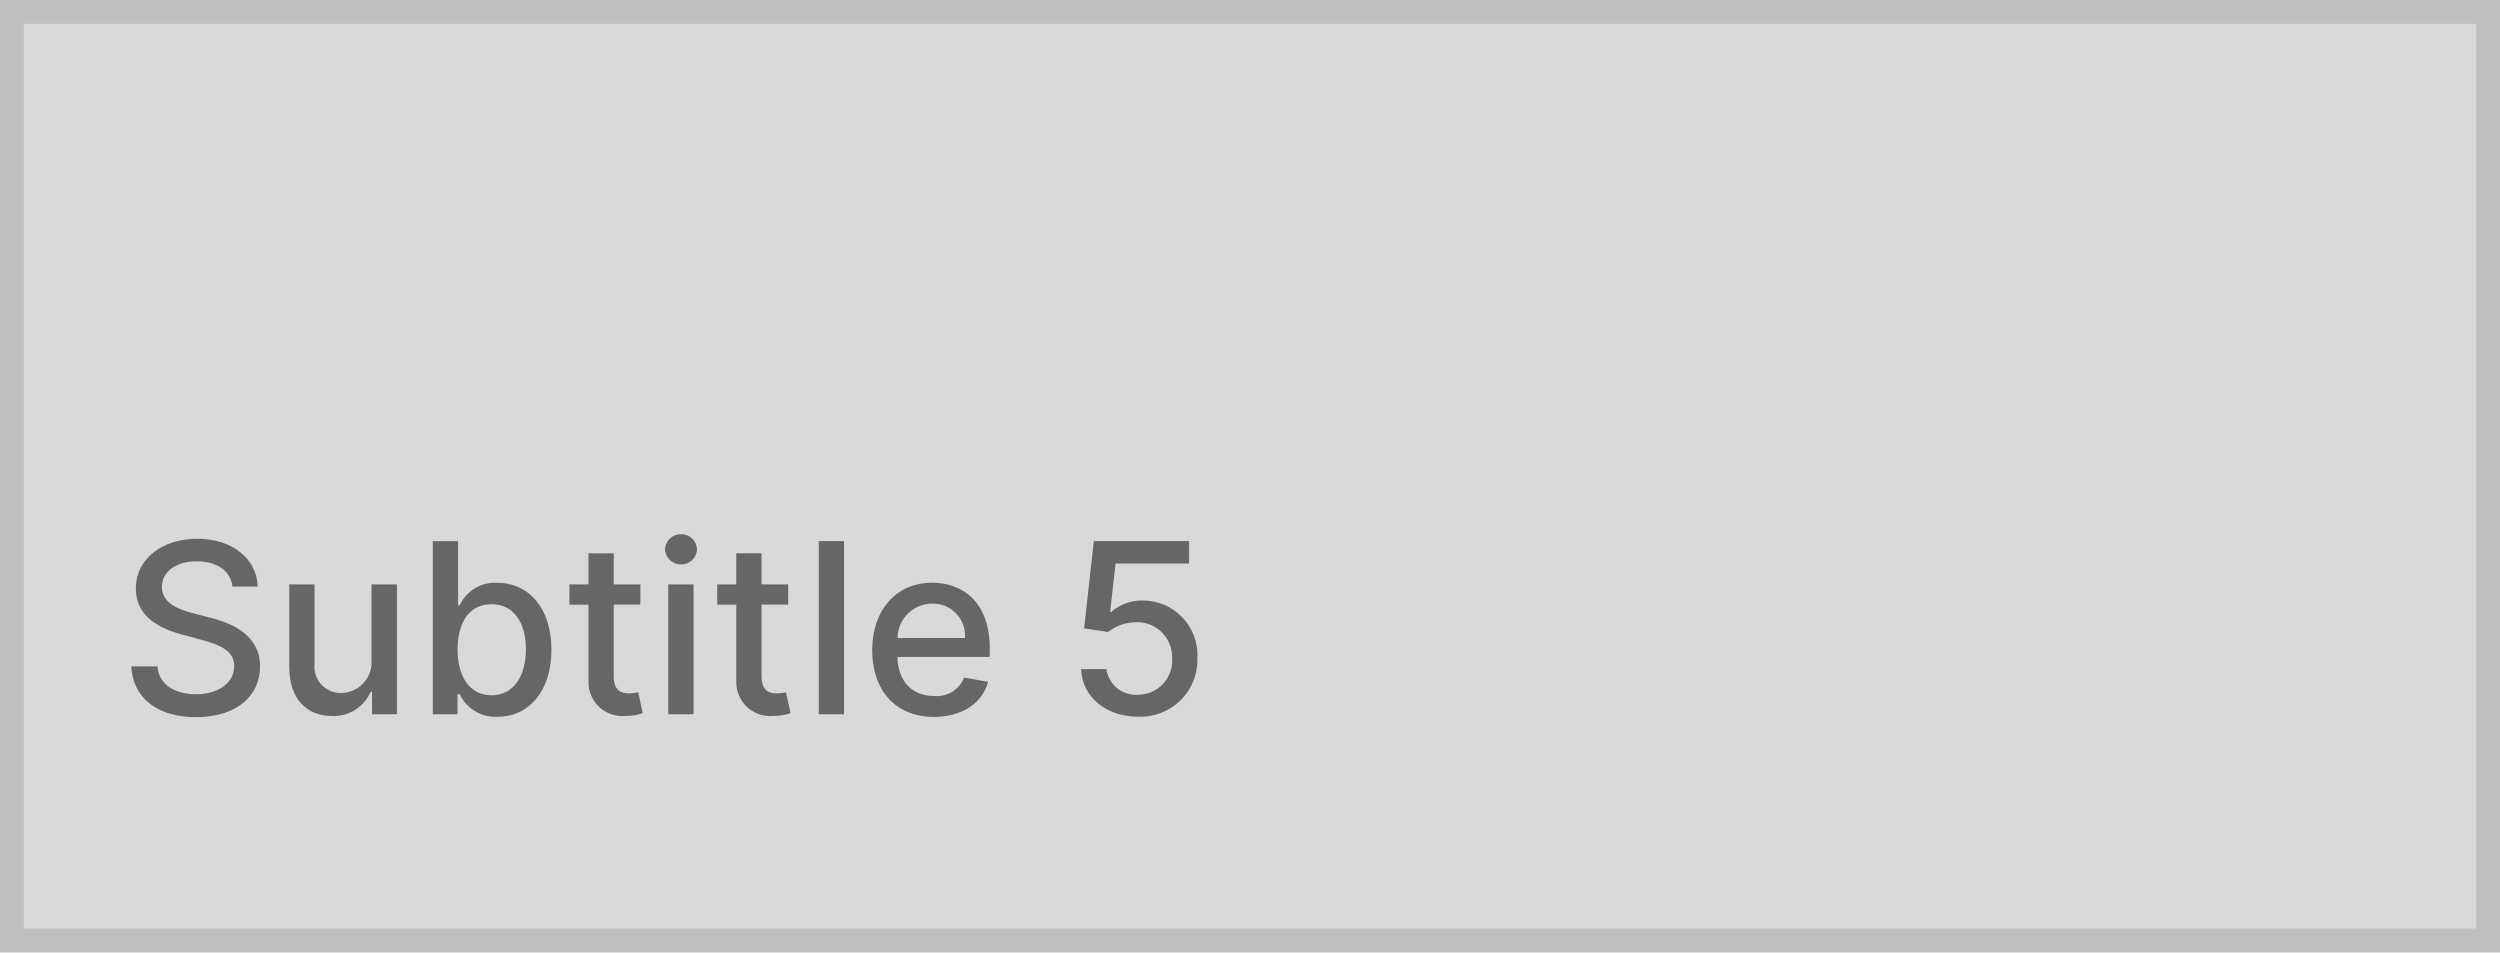
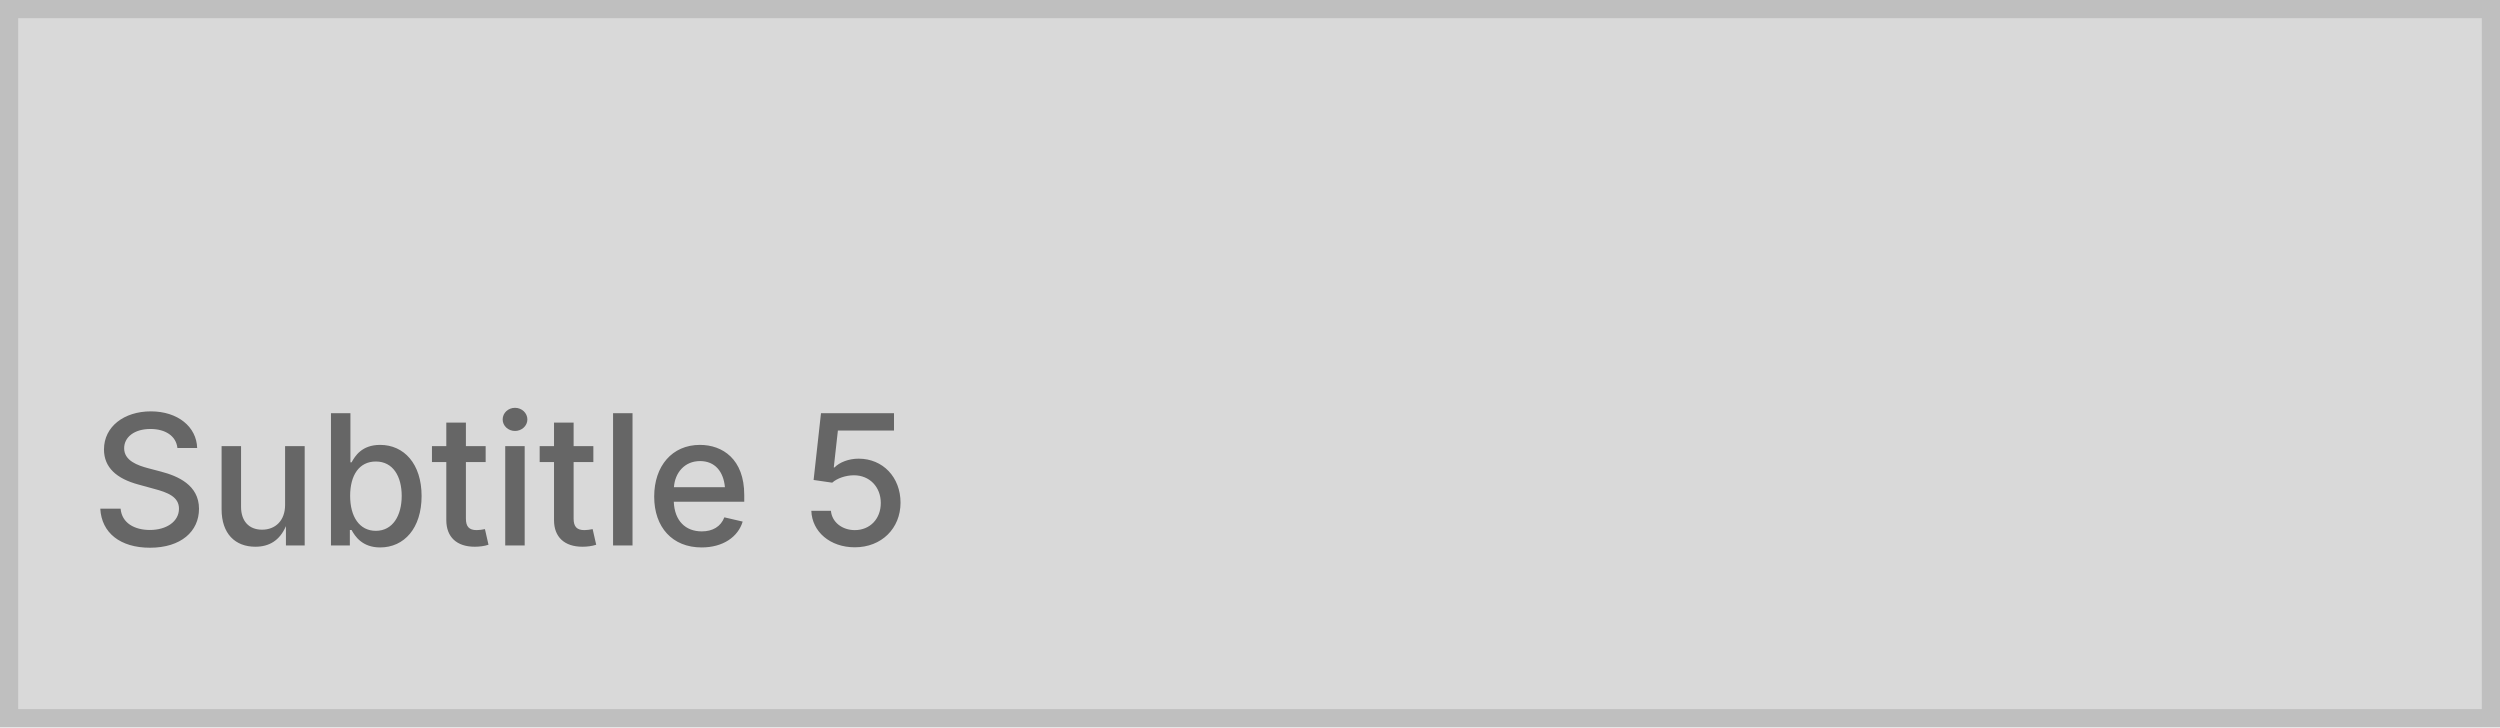
- <svg xmlns="http://www.w3.org/2000/svg" width="210" height="80" viewBox="0 0 210 80">
+ <svg xmlns="http://www.w3.org/2000/svg" width="275" height="80" viewBox="0 0 275 80">
  <g fill="#d9d9d9" stroke="#bfbfbf" stroke-width="2">
-     <rect width="210" height="80" stroke="none" />
-     <rect x="1" y="1" width="208" height="78" fill="none" />
+     <rect width="275" height="80" stroke="none" />
+     <rect x="1" y="1" width="273" height="78" fill="none" />
  </g>
-   <path d="M9.531-10.724h2.116c-.064-2.33-2.124-4.02-5.078-4.02-2.919,0-5.156,1.669-5.156,4.176,0,2.024,1.449,3.21,3.785,3.842l1.719.469c1.555.412,2.756.923,2.756,2.216,0,1.42-1.357,2.358-3.224,2.358-1.69,0-3.1-.753-3.224-2.337h-2.2C1.165-1.385,3.2.241,6.463.241c3.416,0,5.383-1.8,5.383-4.261,0-2.621-2.337-3.636-4.183-4.091L6.243-8.48C5.106-8.771,3.594-9.3,3.6-10.7c0-1.236,1.129-2.152,2.919-2.152C8.189-12.848,9.375-12.067,9.531-10.724Zm11.676,6.2A2.57,2.57,0,0,1,18.643-1.79,2.206,2.206,0,0,1,16.42-4.226v-6.683H14.3V-3.97c0,2.706,1.484,4.112,3.579,4.112a3.38,3.38,0,0,0,3.26-2.031h.114V0h2.088V-10.909H21.207ZM26.357,0H28.43V-1.7h.178A3.33,3.33,0,0,0,31.761.213c2.642,0,4.56-2.116,4.56-5.646s-1.946-5.618-4.581-5.618a3.276,3.276,0,0,0-3.132,1.91H28.48v-5.4H26.357Zm2.081-5.454c0-2.28.994-3.793,2.848-3.793,1.925,0,2.891,1.626,2.891,3.793,0,2.187-.994,3.856-2.891,3.856C29.46-1.6,28.437-3.16,28.437-5.454Zm15.355-5.454H41.555v-2.614H39.432v2.614h-1.6v1.7h1.6v6.442a2.849,2.849,0,0,0,3.182,2.9,4.066,4.066,0,0,0,1.378-.227l-.384-1.754a3.453,3.453,0,0,1-.746.092c-.689,0-1.307-.227-1.307-1.456v-6h2.237ZM46.136,0H48.26V-10.909H46.136Zm1.072-12.592a1.313,1.313,0,0,0,1.342-1.264,1.319,1.319,0,0,0-1.342-1.271,1.314,1.314,0,0,0-1.342,1.271A1.308,1.308,0,0,0,47.209-12.592Zm9,1.683H53.97v-2.614H51.847v2.614h-1.6v1.7h1.6v6.442a2.849,2.849,0,0,0,3.182,2.9,4.066,4.066,0,0,0,1.378-.227l-.384-1.754a3.453,3.453,0,0,1-.746.092c-.689,0-1.307-.227-1.307-1.456v-6h2.237ZM60.9-14.545H58.778V0H60.9ZM68.459.22C70.838.22,72.521-.952,73-2.727l-2.01-.362A2.468,2.468,0,0,1,68.48-1.534c-1.818,0-3.04-1.179-3.1-3.281h7.756v-.753c0-3.942-2.358-5.483-4.829-5.483-3.04,0-5.043,2.315-5.043,5.668C63.267-2,65.241.22,68.459.22ZM65.391-6.406A2.93,2.93,0,0,1,68.324-9.3a2.7,2.7,0,0,1,2.734,2.891ZM85.575.2a4.777,4.777,0,0,0,5.007-4.9,4.587,4.587,0,0,0-4.6-4.858,3.919,3.919,0,0,0-2.649.966h-.085l.462-4.07h6.172v-1.882h-8l-.817,7.329,2.01.3a3.875,3.875,0,0,1,2.408-.824,2.944,2.944,0,0,1,2.976,3.082,2.852,2.852,0,0,1-2.883,3.011A2.486,2.486,0,0,1,82.94-3.793H80.81C80.895-1.477,82.9.2,85.575.2Z" transform="translate(10 60)" fill="#666" />
+   <text transform="translate(10 60)" fill="#666" font-size="20" font-family="Inter-Medium, Inter" font-weight="500">
+     <tspan x="0" y="0">Subtitle 5</tspan>
+   </text>
</svg>
